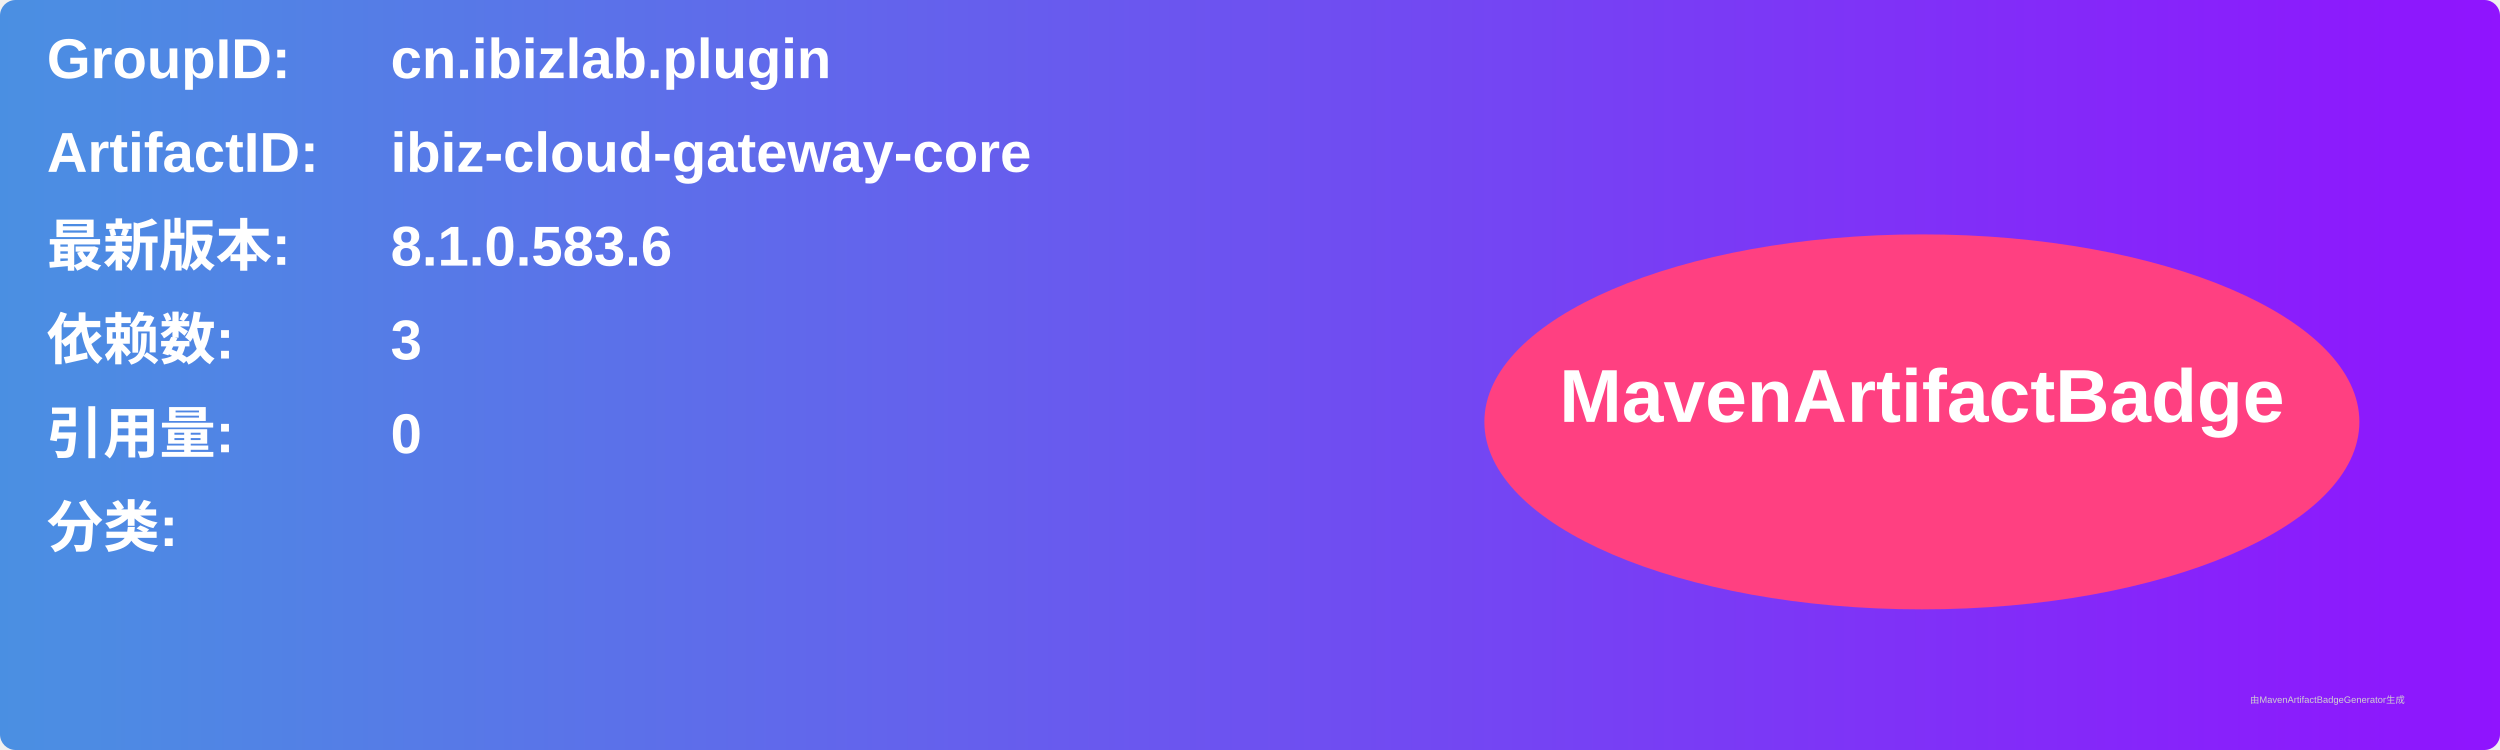
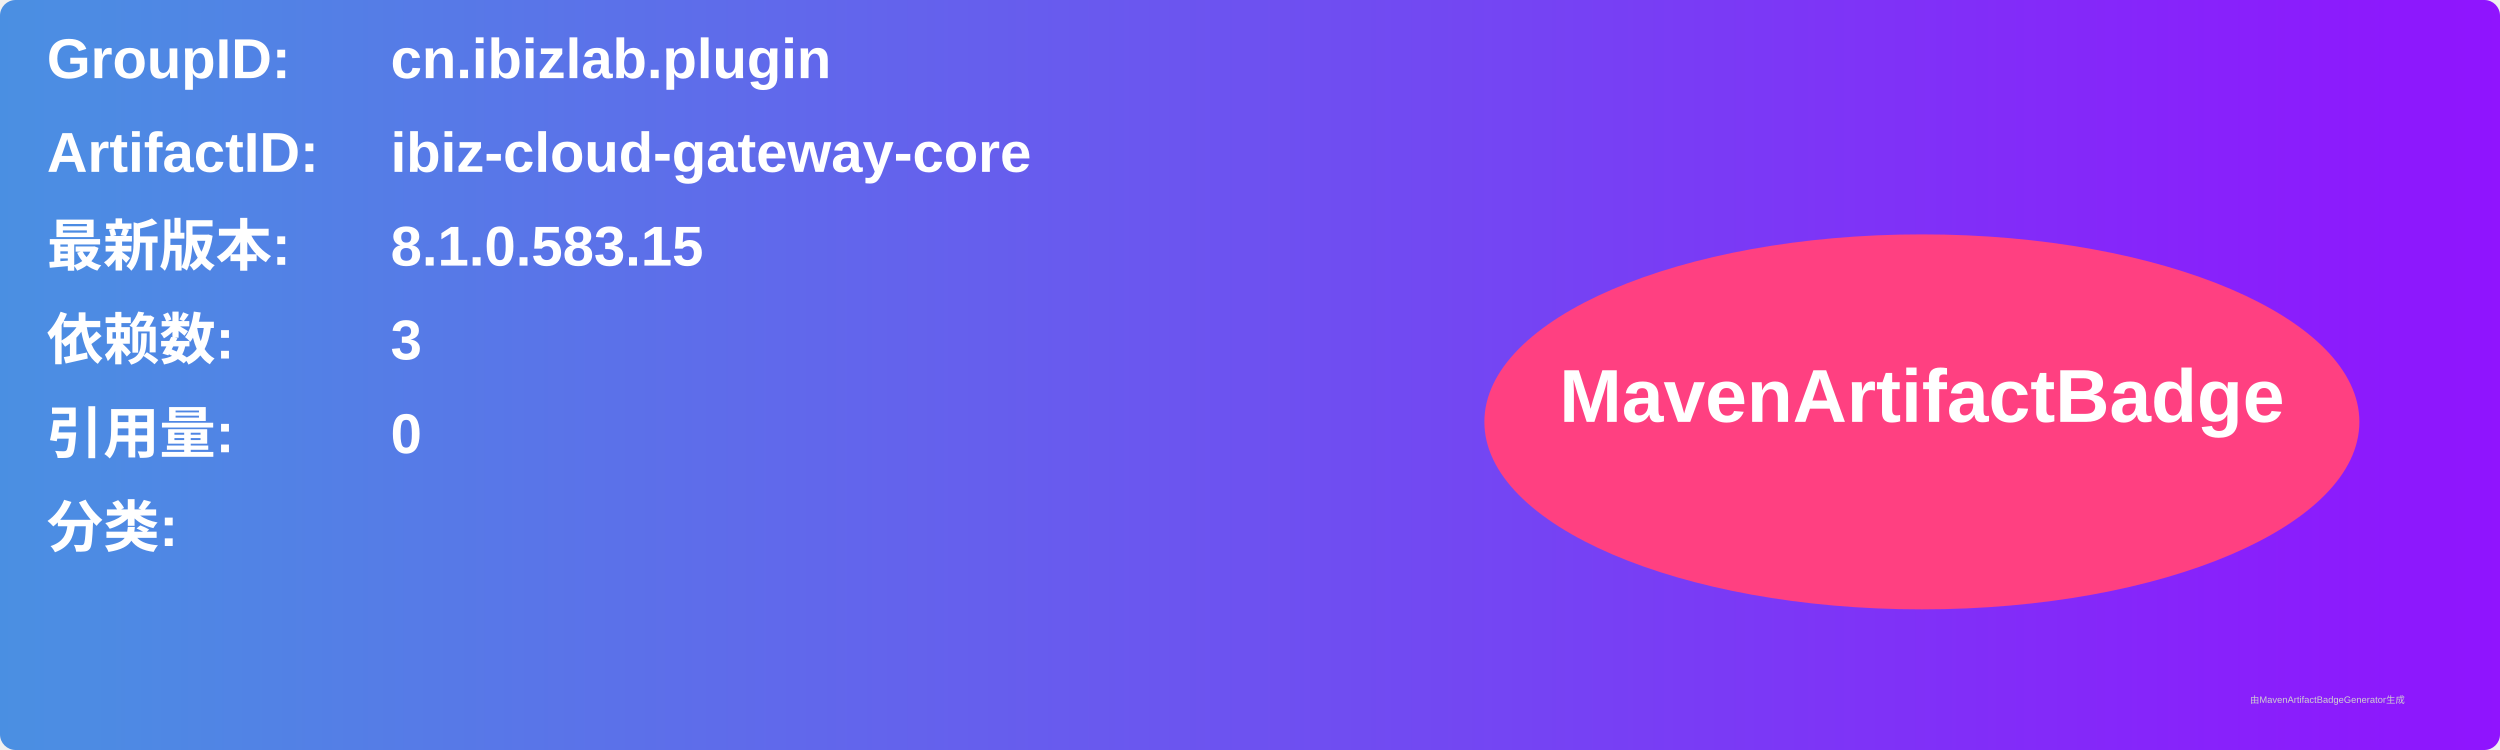
<svg xmlns="http://www.w3.org/2000/svg" width="800" height="240" viewBox="0 0 800 240">
  <linearGradient id="grad" x1="0%" y1="0%" x2="100%" y2="0%">
    <stop offset="0%" stop-color="#4a90e2" />
    <stop offset="100%" stop-color="#9013fe" />
  </linearGradient>
  <rect width="100%" height="100%" rx="5" ry="5" fill="url(#grad)" />
  <g transform="translate(15, 15)">
    <text x="0" y="10" font-family="Arial" font-size="18" fill="white" font-weight="bold" width="260">GroupID:</text>
    <text x="110" y="10" font-family="Arial" font-size="18" fill="white" font-weight="bold" width="460">cn.ibizlab.plugin</text>
    <text x="0" y="40" font-family="Arial" font-size="18" fill="white" font-weight="bold" width="260">ArtifactID:</text>
    <text x="110" y="40" font-family="Arial" font-size="18" fill="white" font-weight="bold" width="460">ibiz-cloud-gateway-core</text>
    <text x="0" y="70" font-family="Arial" font-size="18" fill="white" font-weight="bold">最新版本:</text>
    <text x="110" y="70" font-family="Arial" font-size="18" fill="white" font-weight="bold">
-       <tspan font-weight="bold">8.1.0.583.6</tspan>
+       <tspan font-weight="bold">8.1.0.583.15</tspan>
    </text>
    <text x="0" y="100" font-family="Arial" font-size="18" fill="white" font-weight="bold">依赖数: </text>
    <text x="110" y="100" font-family="Arial" font-size="18" fill="white">
      <tspan font-weight="bold">3</tspan>
    </text>
    <text x="0" y="130" font-family="Arial" font-size="18" fill="white" font-weight="bold">引用量: </text>
    <text x="110" y="130" font-family="Arial" font-size="18" fill="white">
      <tspan font-weight="bold">0</tspan>
    </text>
    <text x="0" y="160" font-family="Arial" font-size="18" fill="white" font-weight="bold">分类:</text>
    <text x="10" y="190" font-family="Arial" font-size="10" fill="white">
      <tspan font-weight="bold" />
    </text>
    <ellipse cx="600" cy="120" rx="140" ry="60" fill="#ff4081" />
    <text x="600" y="120" text-anchor="middle" font-family="Arial" font-size="24" fill="white" font-weight="bold">MavenArtifactBadge</text>
  </g>
  <text x="720" y="225" font-family="Arial" font-size="3" fill="#d0d0d0">由MavenArtifactBadgeGenerator生成</text>
</svg>
